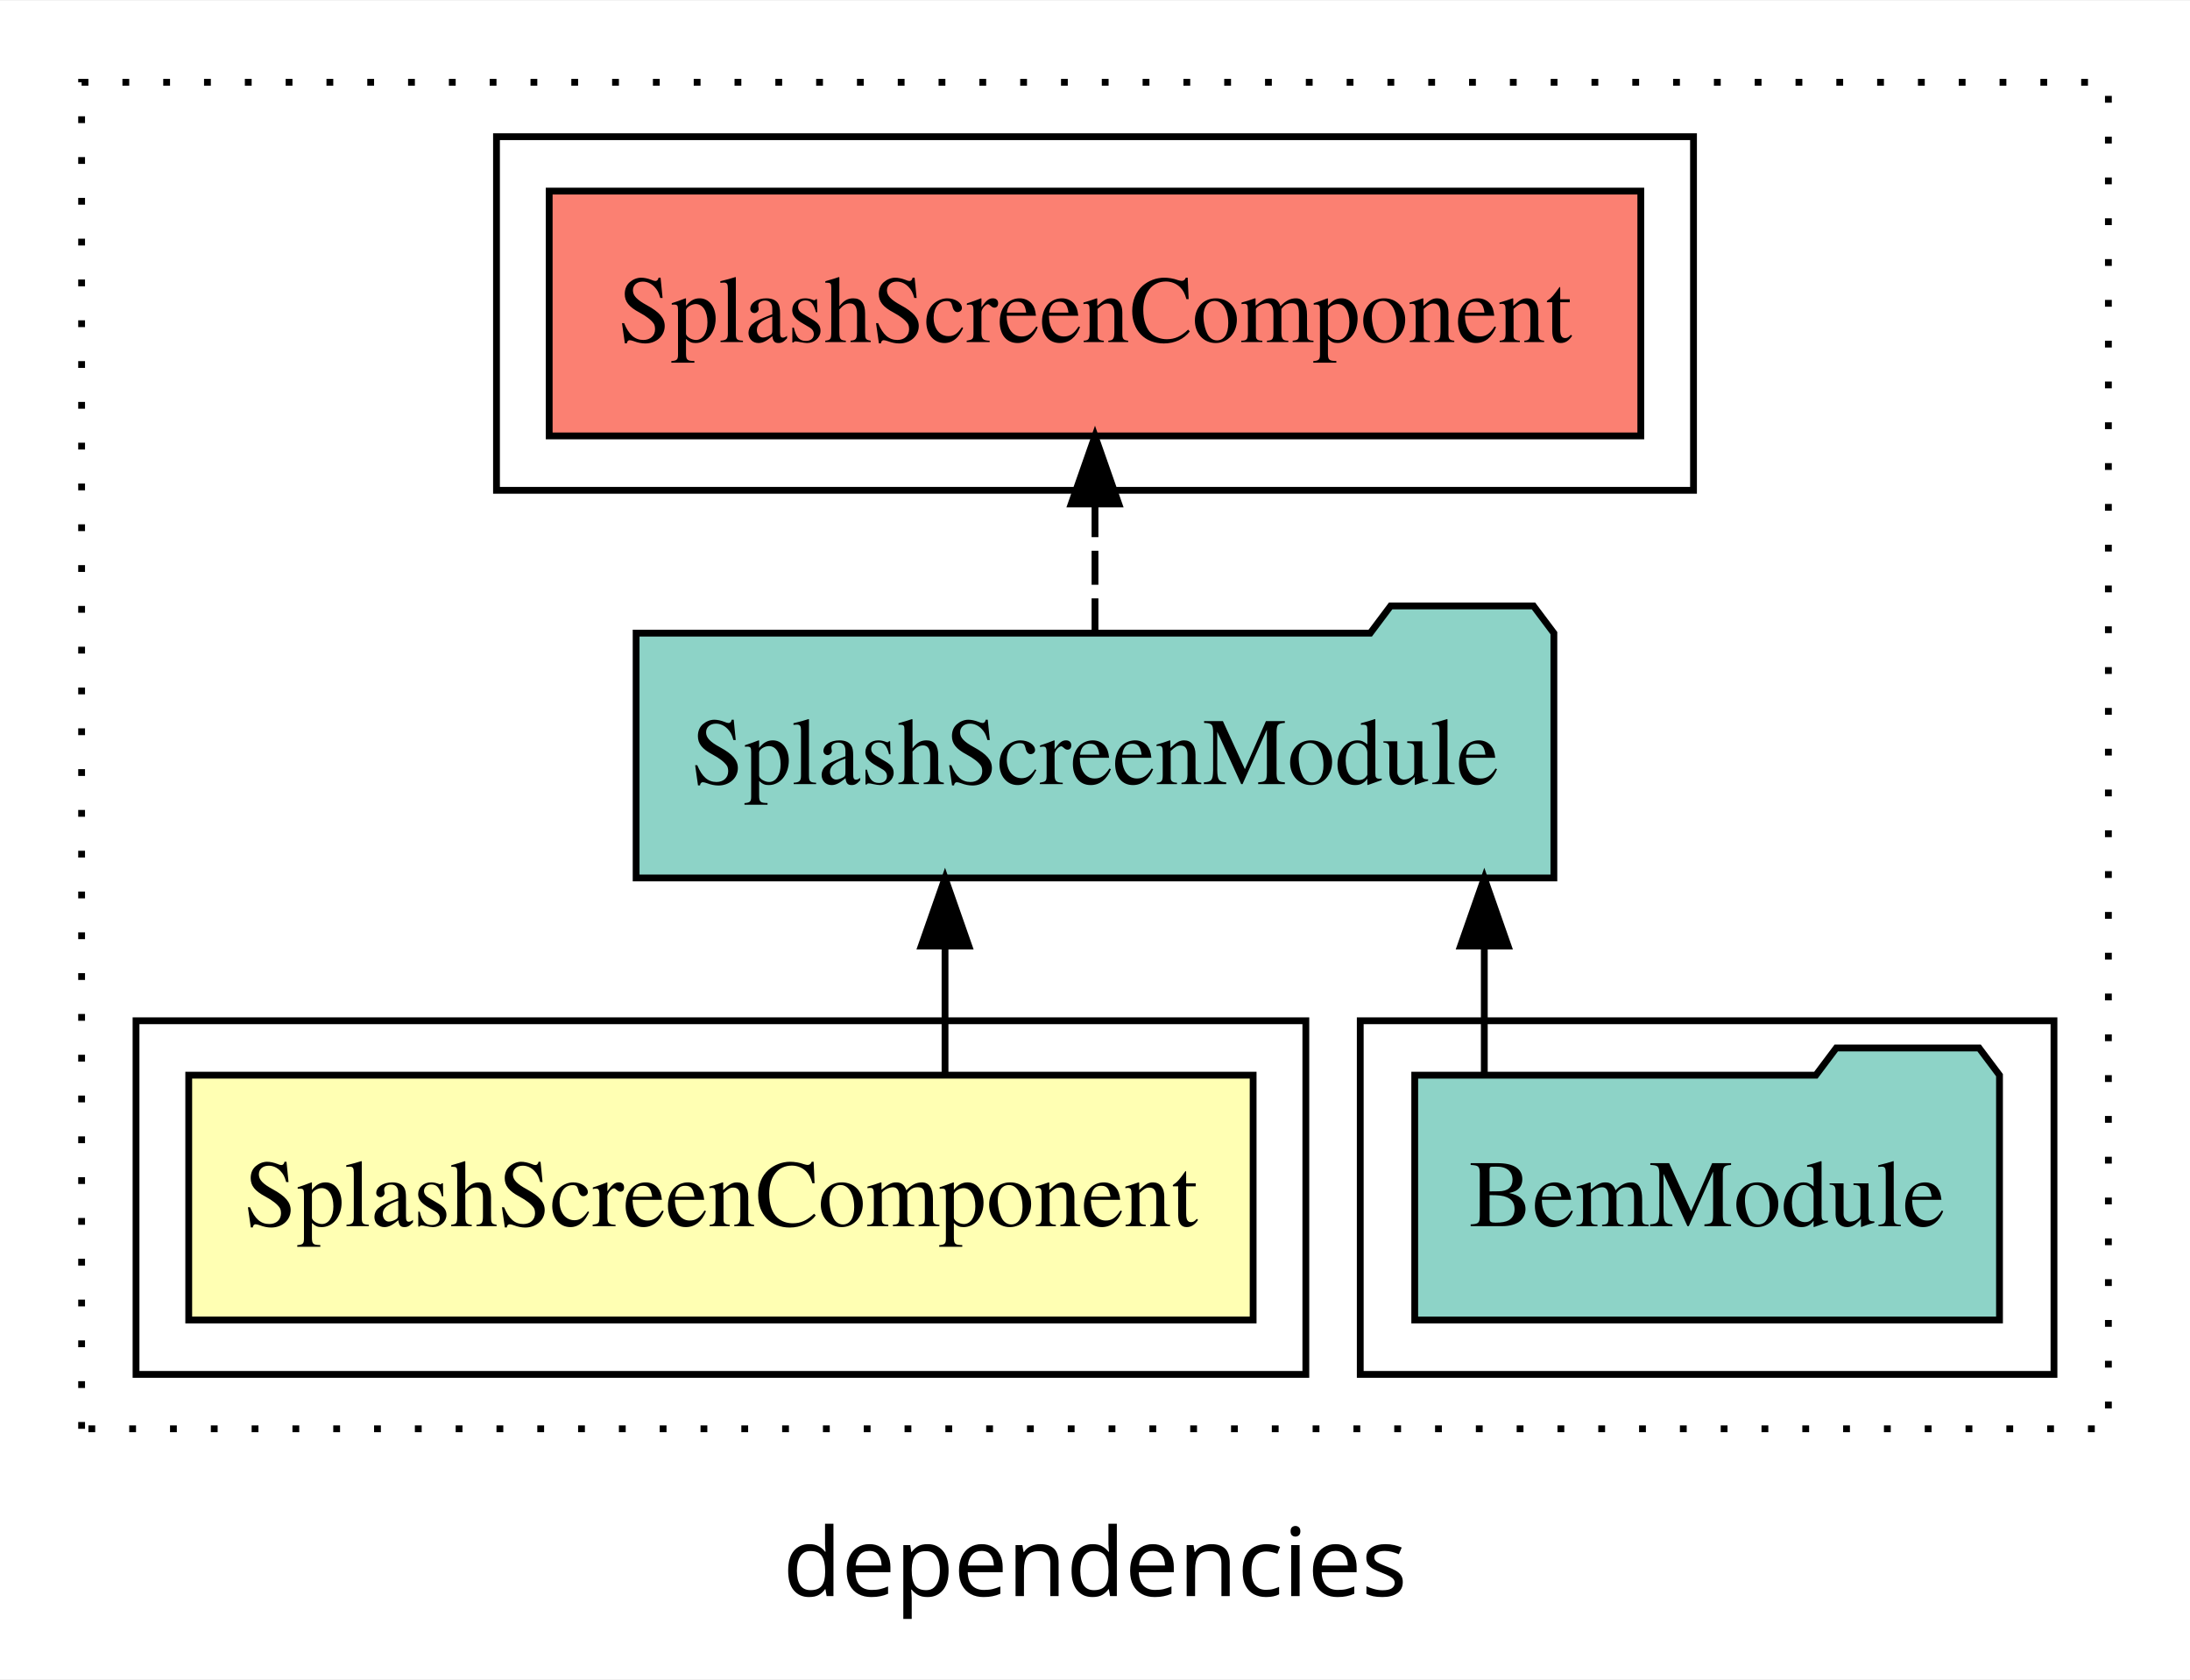
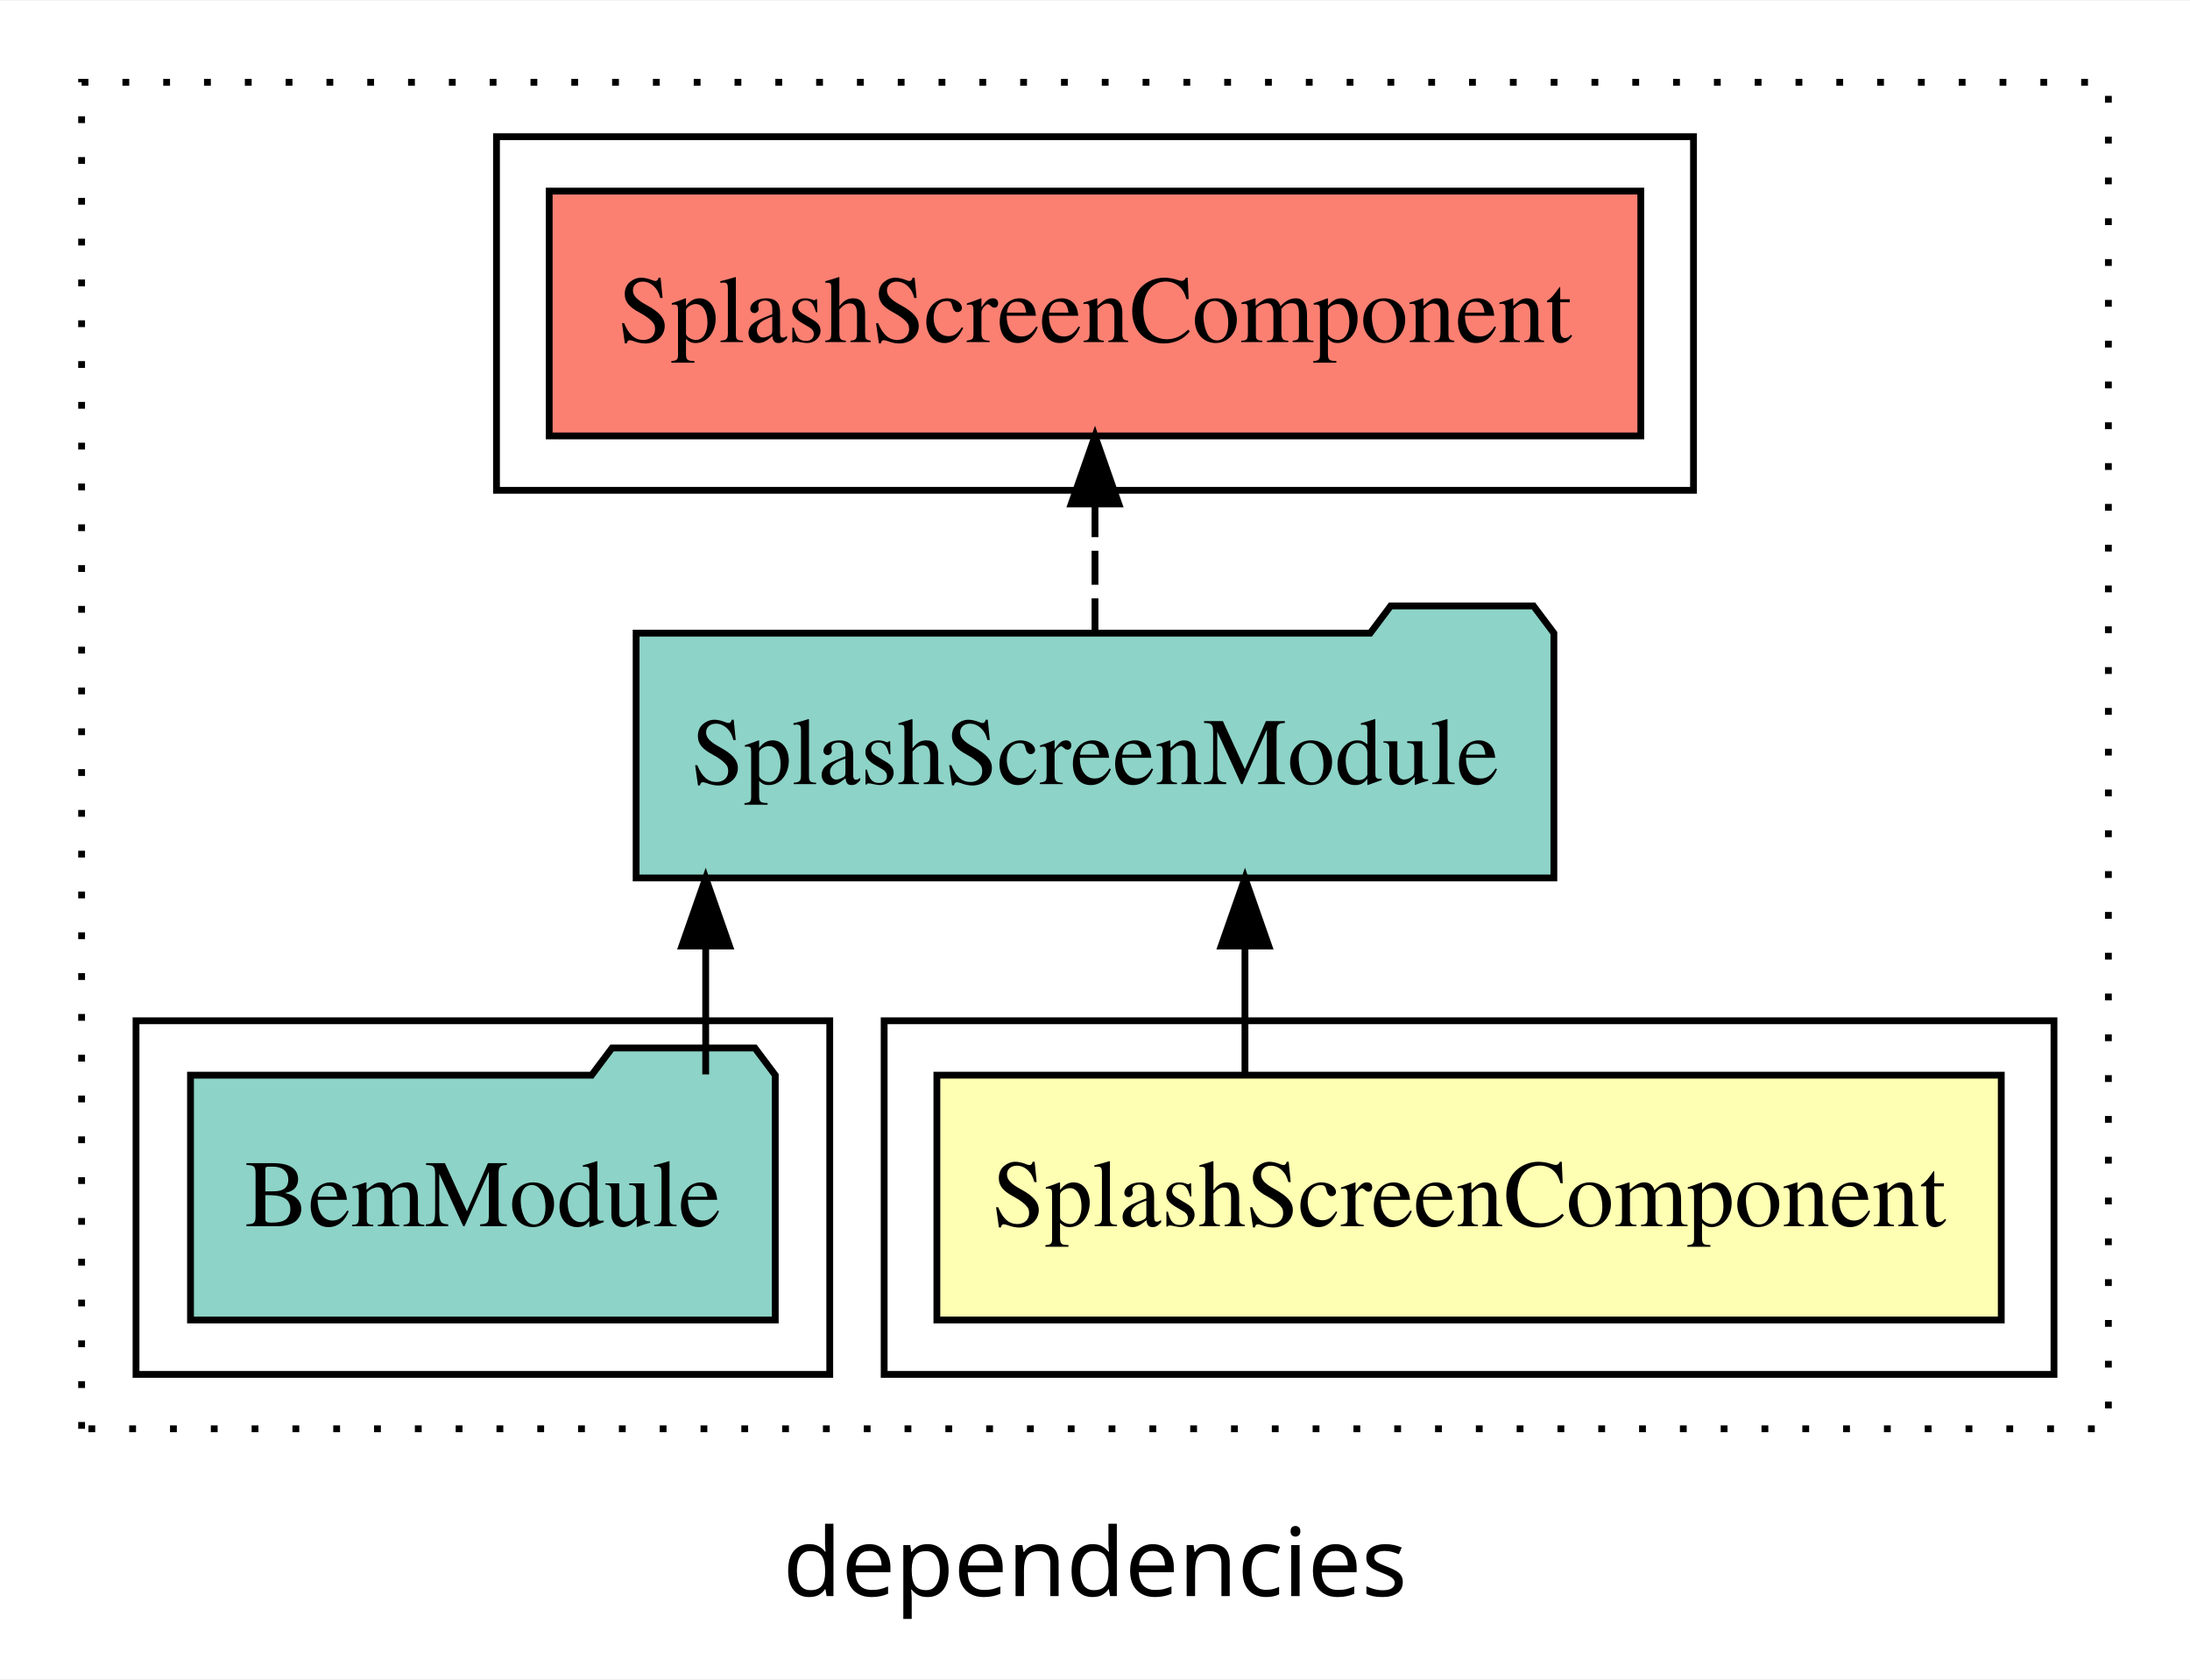
<svg xmlns="http://www.w3.org/2000/svg" width="322pt" height="247pt" viewBox="0.00 0.00 322.00 246.80">
  <g id="graph0" class="graph" transform="scale(1 1) rotate(0) translate(4 242.8)">
    <polygon fill="white" stroke="transparent" points="-4,4 -4,-242.8 318,-242.8 318,4 -4,4" />
    <text text-anchor="middle" x="157" y="-8.2" font-family="sans-serif" font-size="14.00">dependencies</text>
    <g id="clust1" class="cluster">
      <polygon fill="none" stroke="black" stroke-dasharray="1,5" points="8,-32.8 8,-230.8 306,-230.8 306,-32.8 8,-32.8" />
    </g>
+     <g id="clust2" class="cluster">
+       <polygon fill="none" stroke="black" points="126,-40.8 126,-92.8 298,-92.8 298,-40.8 126,-40.8" />
+     </g>
    <g id="clust4" class="cluster">
-       <polygon fill="none" stroke="black" points="196,-40.8 196,-92.8 298,-92.8 298,-40.8 196,-40.8" />
+       <polygon fill="none" stroke="black" points="16,-40.8 16,-92.8 118,-92.8 118,-40.8 16,-40.8" />
    </g>
    <g id="clust5" class="cluster">
      <polygon fill="none" stroke="black" points="69,-170.8 69,-222.8 245,-222.8 245,-170.8 69,-170.8" />
    </g>
-     <g id="clust2" class="cluster">
-       <polygon fill="none" stroke="black" points="16,-40.8 16,-92.8 188,-92.8 188,-40.8 16,-40.8" />
-     </g>
    <g id="node1" class="node">
-       <polygon fill="#ffffb3" stroke="black" points="180.25,-84.8 23.75,-84.8 23.75,-48.8 180.25,-48.8 180.25,-84.8" />
-       <text text-anchor="middle" x="102" y="-62.6" font-family="Times,serif" font-size="14.00">SplashScreenComponent</text>
+       <polygon fill="#ffffb3" stroke="black" points="290.25,-84.8 133.75,-84.8 133.75,-48.8 290.25,-48.8 290.25,-84.8" />
+       <text text-anchor="middle" x="212" y="-62.6" font-family="Times,serif" font-size="14.00">SplashScreenComponent</text>
    </g>
    <g id="node2" class="node">
      <polygon fill="#8dd3c7" stroke="black" points="224.47,-149.8 221.47,-153.8 200.47,-153.8 197.47,-149.8 89.53,-149.8 89.53,-113.8 224.47,-113.8 224.47,-149.8" />
      <text text-anchor="middle" x="157" y="-127.6" font-family="Times,serif" font-size="14.00">SplashScreenModule</text>
    </g>
    <g id="edge1" class="edge">
-       <path fill="none" stroke="black" d="M134.95,-84.91C134.95,-84.91 134.95,-103.79 134.95,-103.79" />
-       <polygon fill="black" stroke="black" points="131.45,-103.79 134.95,-113.79 138.45,-103.79 131.45,-103.79" />
+       <path fill="none" stroke="black" d="M179.05,-84.91C179.05,-84.91 179.05,-103.79 179.05,-103.79" />
+       <polygon fill="black" stroke="black" points="175.55,-103.79 179.05,-113.79 182.55,-103.79 175.55,-103.79" />
    </g>
    <g id="node4" class="node">
      <polygon fill="#fb8072" stroke="black" points="237.25,-214.8 76.75,-214.8 76.75,-178.8 237.25,-178.8 237.25,-214.8" />
      <text text-anchor="middle" x="157" y="-192.6" font-family="Times,serif" font-size="14.00">SplashScreenComponent </text>
    </g>
    <g id="edge3" class="edge">
      <path fill="none" stroke="black" stroke-dasharray="5,2" d="M157,-149.91C157,-149.91 157,-168.79 157,-168.79" />
      <polygon fill="black" stroke="black" points="153.5,-168.79 157,-178.79 160.5,-168.79 153.5,-168.79" />
    </g>
    <g id="node3" class="node">
-       <polygon fill="#8dd3c7" stroke="black" points="289.99,-84.8 286.99,-88.8 265.99,-88.8 262.99,-84.8 204.01,-84.8 204.01,-48.8 289.99,-48.8 289.99,-84.8" />
-       <text text-anchor="middle" x="247" y="-62.6" font-family="Times,serif" font-size="14.00">BemModule</text>
+       <polygon fill="#8dd3c7" stroke="black" points="109.99,-84.8 106.99,-88.8 85.99,-88.8 82.99,-84.8 24.01,-84.8 24.01,-48.8 109.99,-48.8 109.99,-84.8" />
+       <text text-anchor="middle" x="67" y="-62.6" font-family="Times,serif" font-size="14.00">BemModule</text>
    </g>
    <g id="edge2" class="edge">
-       <path fill="none" stroke="black" d="M214.24,-84.91C214.24,-84.91 214.24,-103.79 214.24,-103.79" />
-       <polygon fill="black" stroke="black" points="210.74,-103.79 214.24,-113.79 217.74,-103.79 210.74,-103.79" />
+       <path fill="none" stroke="black" d="M99.76,-84.91C99.76,-84.91 99.76,-103.79 99.76,-103.79" />
+       <polygon fill="black" stroke="black" points="96.26,-103.79 99.76,-113.79 103.26,-103.79 96.26,-103.79" />
    </g>
  </g>
</svg>
